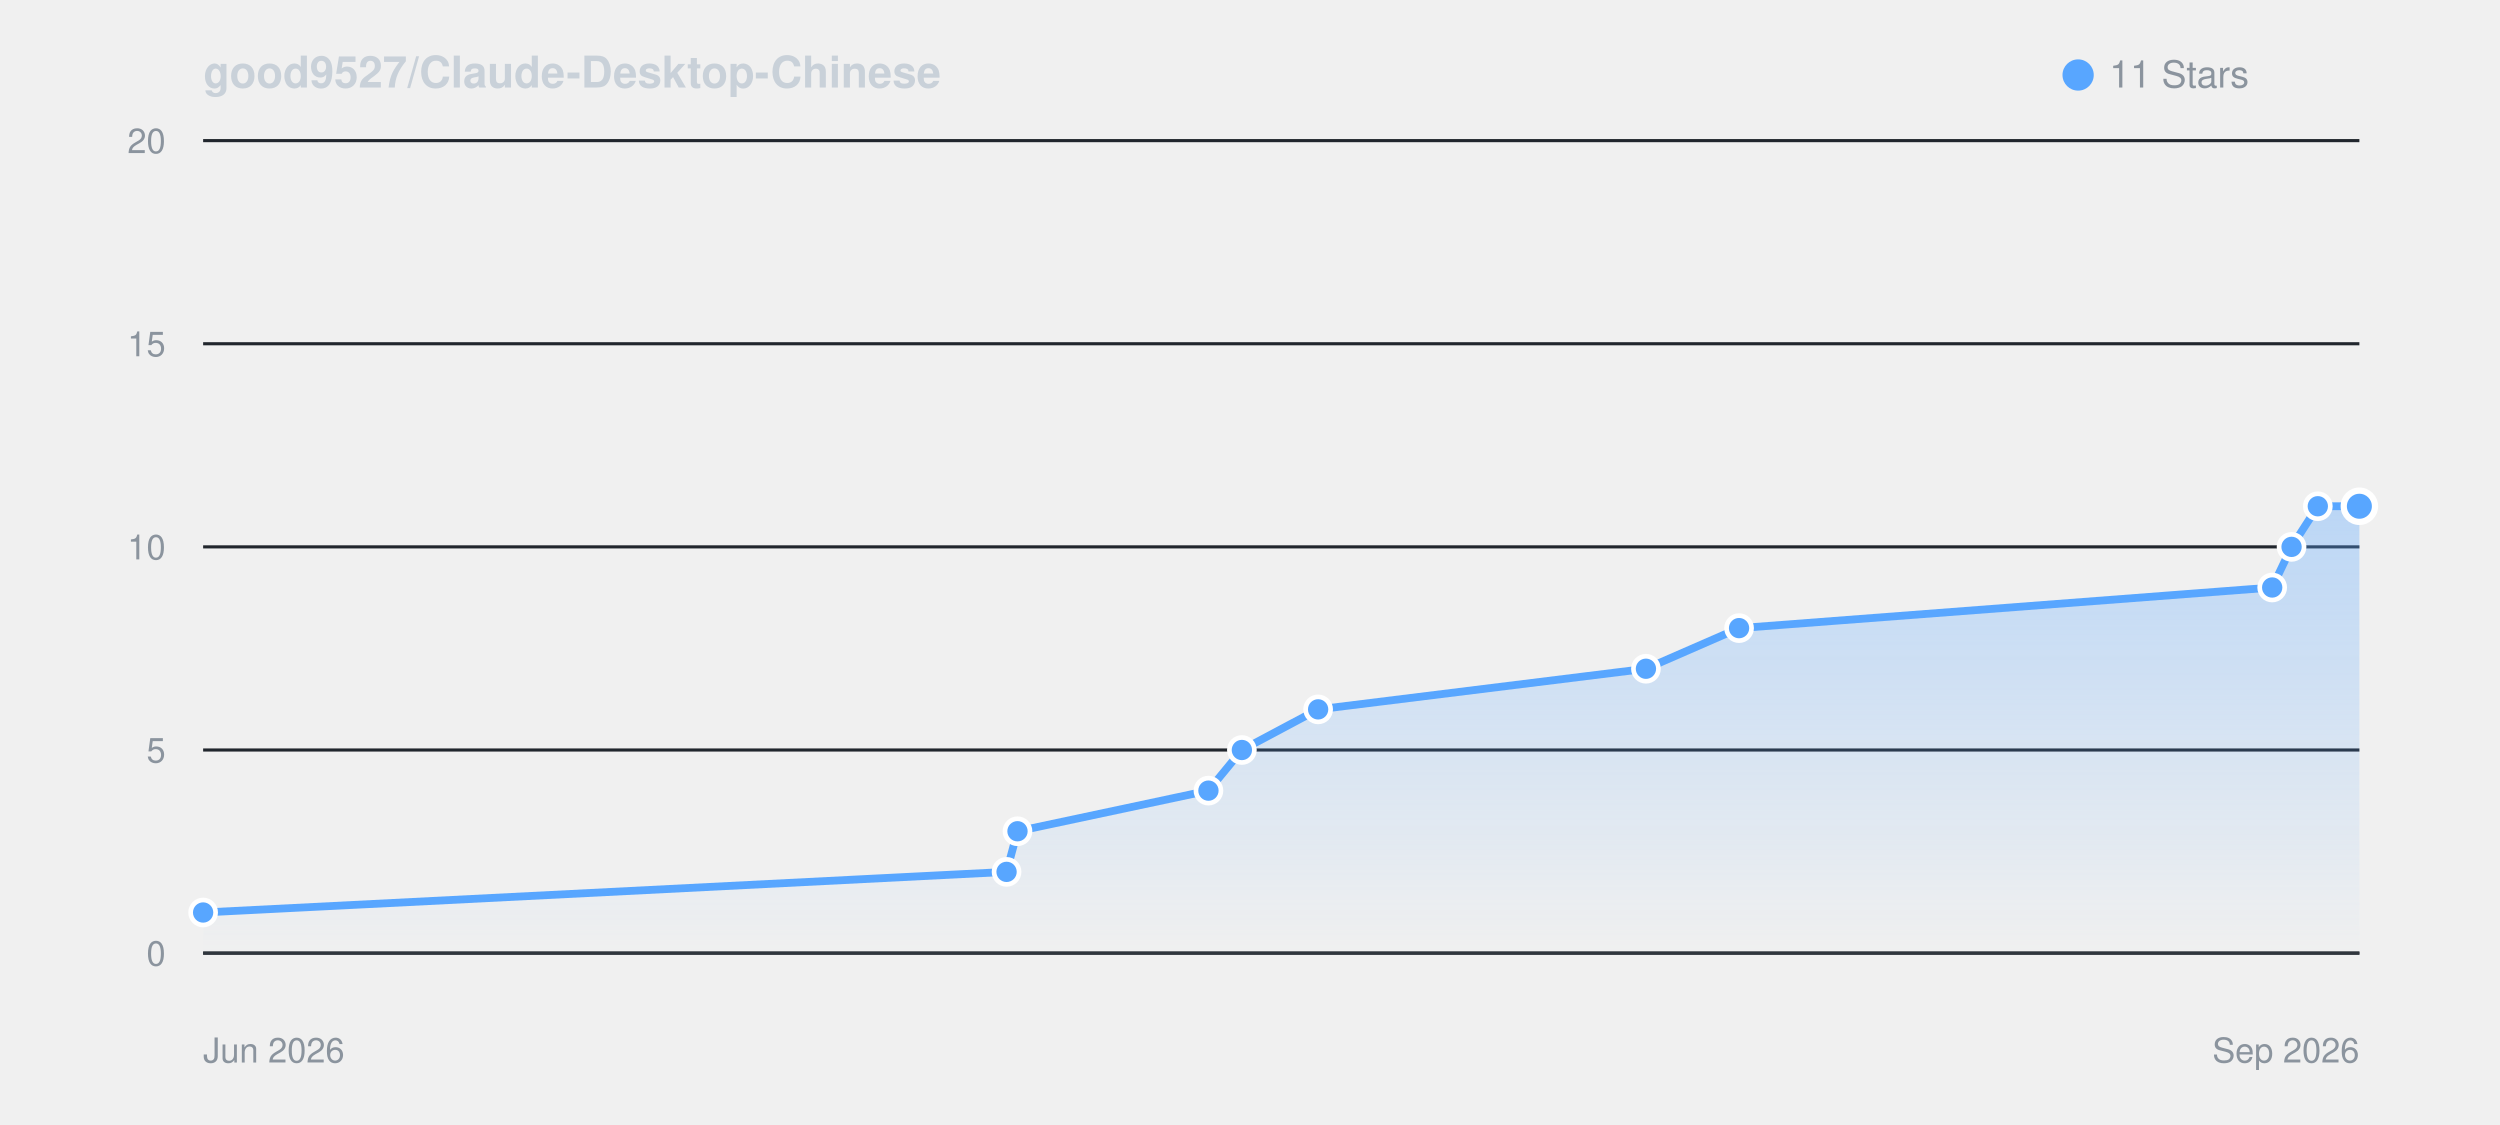
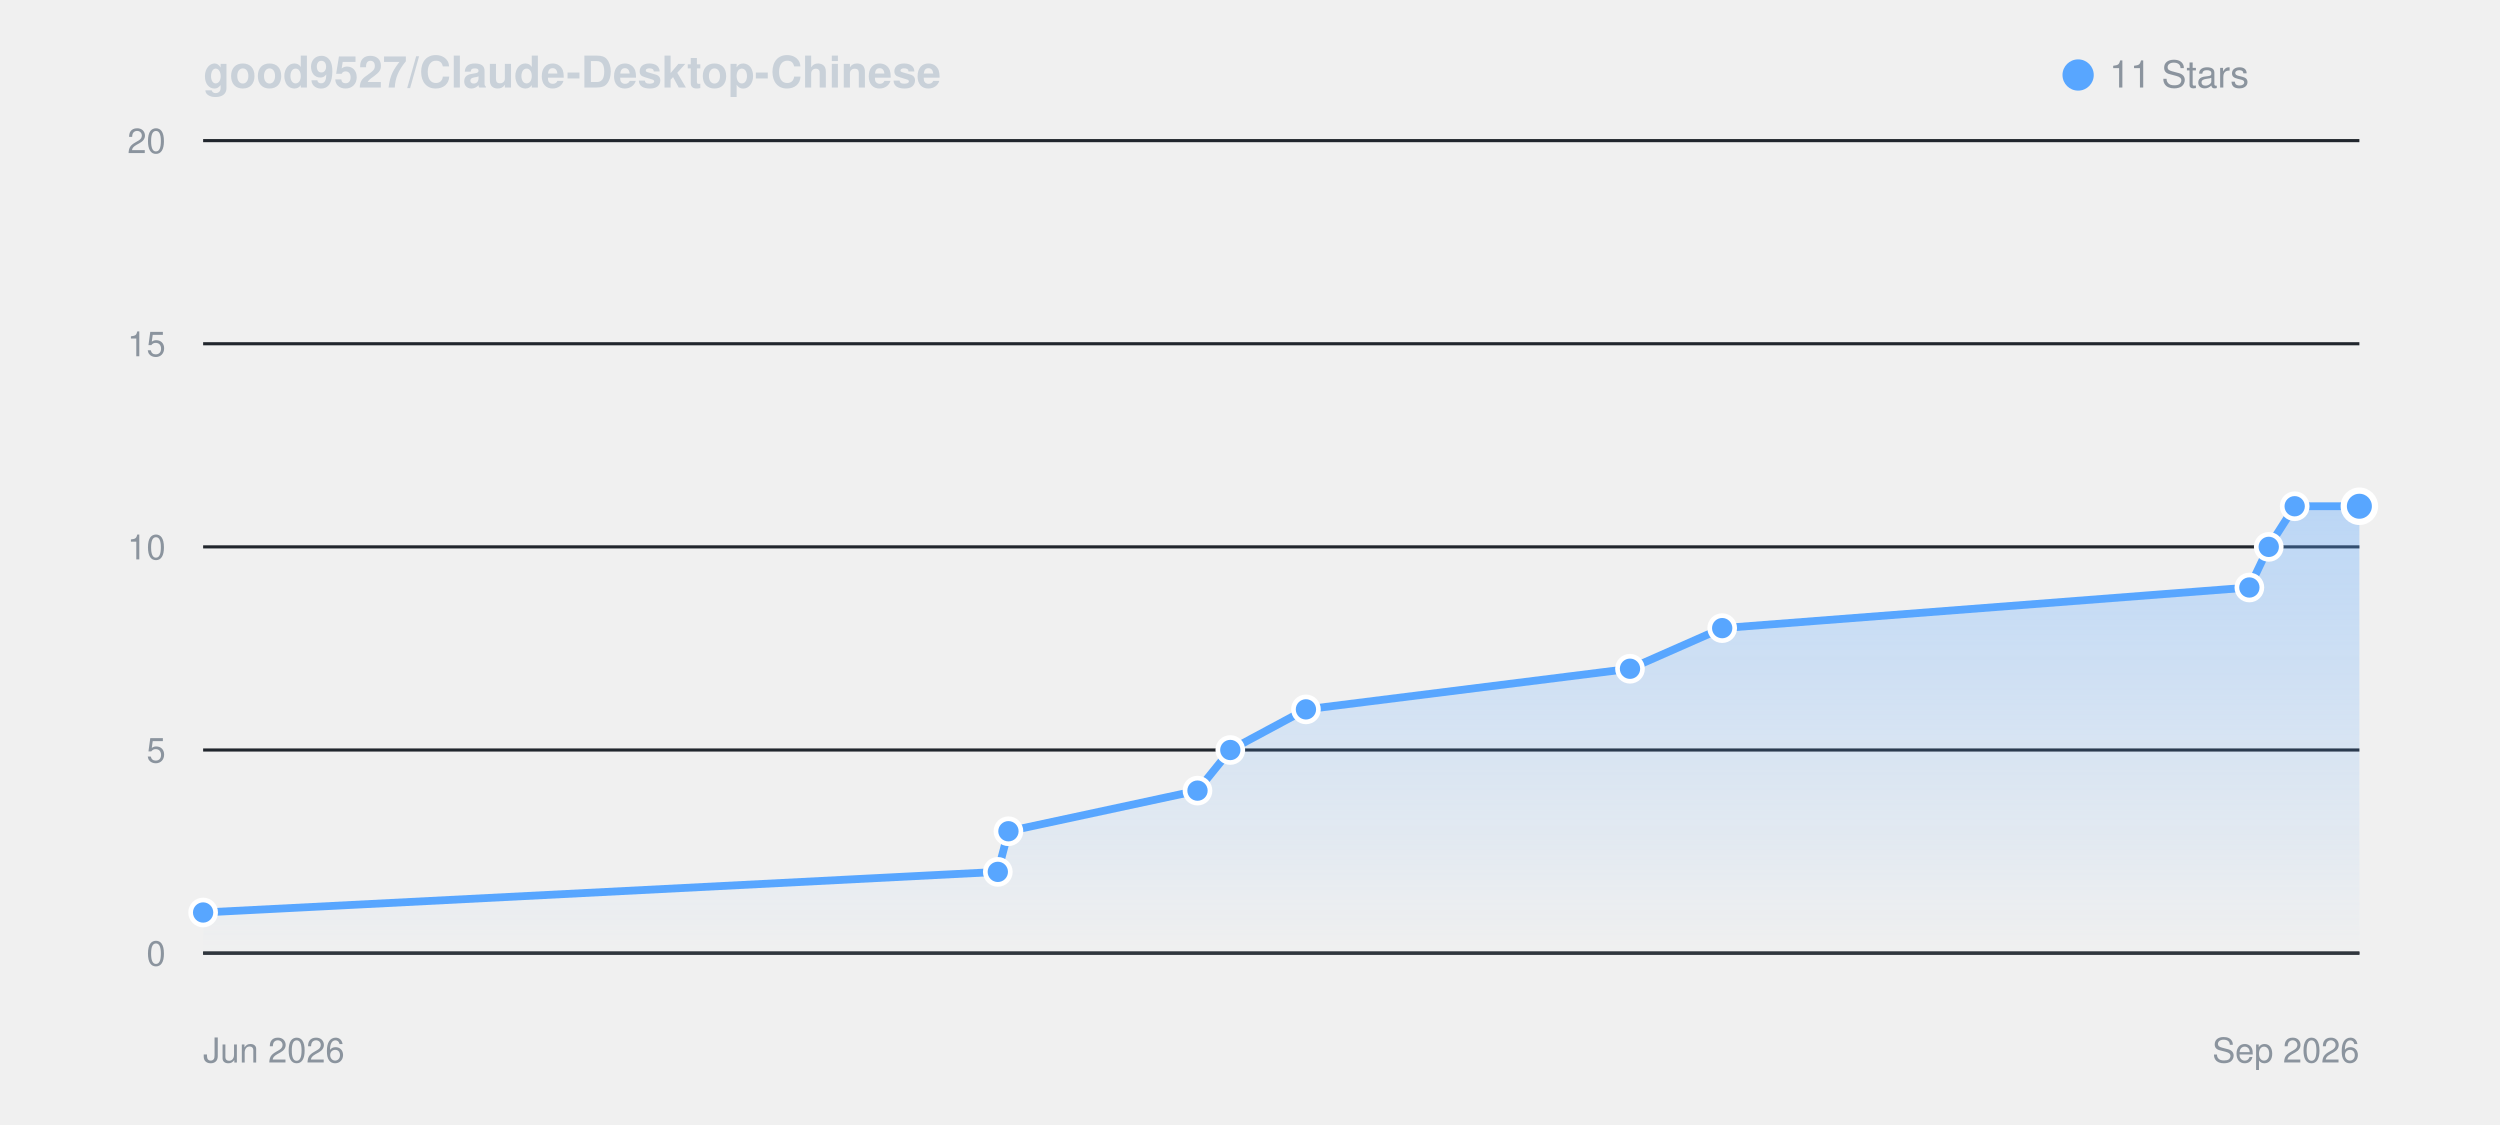
<svg xmlns="http://www.w3.org/2000/svg" viewBox="0 0 800 360" width="100%" height="auto" style="background: #0d1117; border-radius: 8px; border: 1px solid #30363d; font-family: -apple-system, BlinkMacSystemFont, Segoe UI, Helvetica, Arial, sans-serif;">
  <defs>
    <linearGradient id="starGrad_dark" x1="0%" y1="0%" x2="0%" y2="100%">
      <stop offset="0%" stop-color="rgba(88, 166, 255, 0.35)" />
      <stop offset="100%" stop-color="rgba(88, 166, 255, 0.0)" />
    </linearGradient>
  </defs>
  <text x="65" y="28" font-size="14" font-weight="600" fill="#c9d1d9">good9527/Claude-Desktop-Chinese</text>
  <circle cx="665" cy="24" r="5" fill="#58a6ff" />
  <text x="675" y="28" font-size="12" fill="#8b949e">11 Stars</text>
  <line x1="65" y1="305.0" x2="755" y2="305.0" stroke="#21262d" stroke-width="1" />
  <text x="53" y="309.0" font-size="11" fill="#8b949e" text-anchor="end">0</text>
  <line x1="65" y1="240.0" x2="755" y2="240.0" stroke="#21262d" stroke-width="1" />
  <text x="53" y="244.0" font-size="11" fill="#8b949e" text-anchor="end">5</text>
  <line x1="65" y1="175.0" x2="755" y2="175.0" stroke="#21262d" stroke-width="1" />
  <text x="53" y="179.0" font-size="11" fill="#8b949e" text-anchor="end">10</text>
  <line x1="65" y1="110.0" x2="755" y2="110.0" stroke="#21262d" stroke-width="1" />
  <text x="53" y="114.0" font-size="11" fill="#8b949e" text-anchor="end">15</text>
  <line x1="65" y1="45.0" x2="755" y2="45.0" stroke="#21262d" stroke-width="1" />
  <text x="53" y="49.0" font-size="11" fill="#8b949e" text-anchor="end">20</text>
  <line x1="65" y1="305" x2="755" y2="305" stroke="#30363d" stroke-width="1" />
  <text x="65" y="340" font-size="11" fill="#8b949e">Jun 2026</text>
  <text x="755" y="340" font-size="11" fill="#8b949e" text-anchor="end">Sep 2026</text>
-   <path d="M 65.0 292.0 L 322.1 279.0 L 325.6 266.0 L 386.7 253.0 L 397.4 240.0 L 421.8 227.0 L 526.7 214.0 L 556.5 201.0 L 727.1 188.0 L 733.3 175.0 L 741.7 162.0 L 755.0 162.0 L 755.0 305.0 L 65.0 305.0 Z" fill="url(#starGrad_dark)" />
-   <path d="M 65.0 292.0 L 322.1 279.0 L 325.6 266.0 L 386.7 253.0 L 397.4 240.0 L 421.8 227.0 L 526.7 214.0 L 556.5 201.0 L 727.1 188.0 L 733.3 175.0 L 741.7 162.0 L 755.0 162.0" fill="none" stroke="#58a6ff" stroke-width="2.5" stroke-linecap="round" stroke-linejoin="round" />
+   <path d="M 65.0 292.0 L 319.3 279.0 L 322.7 266.0 L 383.2 253.0 L 393.7 240.0 L 417.9 227.0 L 521.6 214.0 L 551.1 201.0 L 719.8 188.0 L 726.0 175.0 L 734.3 162.0 L 755.0 162.0 L 755.0 305.0 L 65.0 305.0 Z" fill="url(#starGrad_dark)" />
+   <path d="M 65.0 292.0 L 319.3 279.0 L 322.7 266.0 L 383.2 253.0 L 393.7 240.0 L 417.9 227.0 L 521.6 214.0 L 551.1 201.0 L 719.8 188.0 L 726.0 175.0 L 734.3 162.0 L 755.0 162.0" fill="none" stroke="#58a6ff" stroke-width="2.5" stroke-linecap="round" stroke-linejoin="round" />
  <circle cx="65.0" cy="292.0" r="4" fill="#58a6ff" stroke="#fff" stroke-width="1.5" />
-   <circle cx="322.1" cy="279.0" r="4" fill="#58a6ff" stroke="#fff" stroke-width="1.5" />
-   <circle cx="325.6" cy="266.0" r="4" fill="#58a6ff" stroke="#fff" stroke-width="1.5" />
-   <circle cx="386.7" cy="253.0" r="4" fill="#58a6ff" stroke="#fff" stroke-width="1.5" />
-   <circle cx="397.4" cy="240.0" r="4" fill="#58a6ff" stroke="#fff" stroke-width="1.5" />
-   <circle cx="421.8" cy="227.0" r="4" fill="#58a6ff" stroke="#fff" stroke-width="1.5" />
-   <circle cx="526.7" cy="214.0" r="4" fill="#58a6ff" stroke="#fff" stroke-width="1.5" />
-   <circle cx="556.5" cy="201.0" r="4" fill="#58a6ff" stroke="#fff" stroke-width="1.5" />
-   <circle cx="727.1" cy="188.0" r="4" fill="#58a6ff" stroke="#fff" stroke-width="1.5" />
-   <circle cx="733.3" cy="175.0" r="4" fill="#58a6ff" stroke="#fff" stroke-width="1.5" />
-   <circle cx="741.7" cy="162.0" r="4" fill="#58a6ff" stroke="#fff" stroke-width="1.5" />
+   <circle cx="319.3" cy="279.0" r="4" fill="#58a6ff" stroke="#fff" stroke-width="1.5" />
+   <circle cx="322.7" cy="266.0" r="4" fill="#58a6ff" stroke="#fff" stroke-width="1.5" />
+   <circle cx="383.2" cy="253.0" r="4" fill="#58a6ff" stroke="#fff" stroke-width="1.5" />
+   <circle cx="393.7" cy="240.0" r="4" fill="#58a6ff" stroke="#fff" stroke-width="1.5" />
+   <circle cx="417.9" cy="227.0" r="4" fill="#58a6ff" stroke="#fff" stroke-width="1.5" />
+   <circle cx="521.6" cy="214.0" r="4" fill="#58a6ff" stroke="#fff" stroke-width="1.5" />
+   <circle cx="551.1" cy="201.0" r="4" fill="#58a6ff" stroke="#fff" stroke-width="1.5" />
+   <circle cx="719.8" cy="188.0" r="4" fill="#58a6ff" stroke="#fff" stroke-width="1.5" />
+   <circle cx="726.0" cy="175.0" r="4" fill="#58a6ff" stroke="#fff" stroke-width="1.5" />
+   <circle cx="734.3" cy="162.0" r="4" fill="#58a6ff" stroke="#fff" stroke-width="1.5" />
  <circle cx="755.0" cy="162.0" r="5" fill="#58a6ff" stroke="#fff" stroke-width="2" />
</svg>
